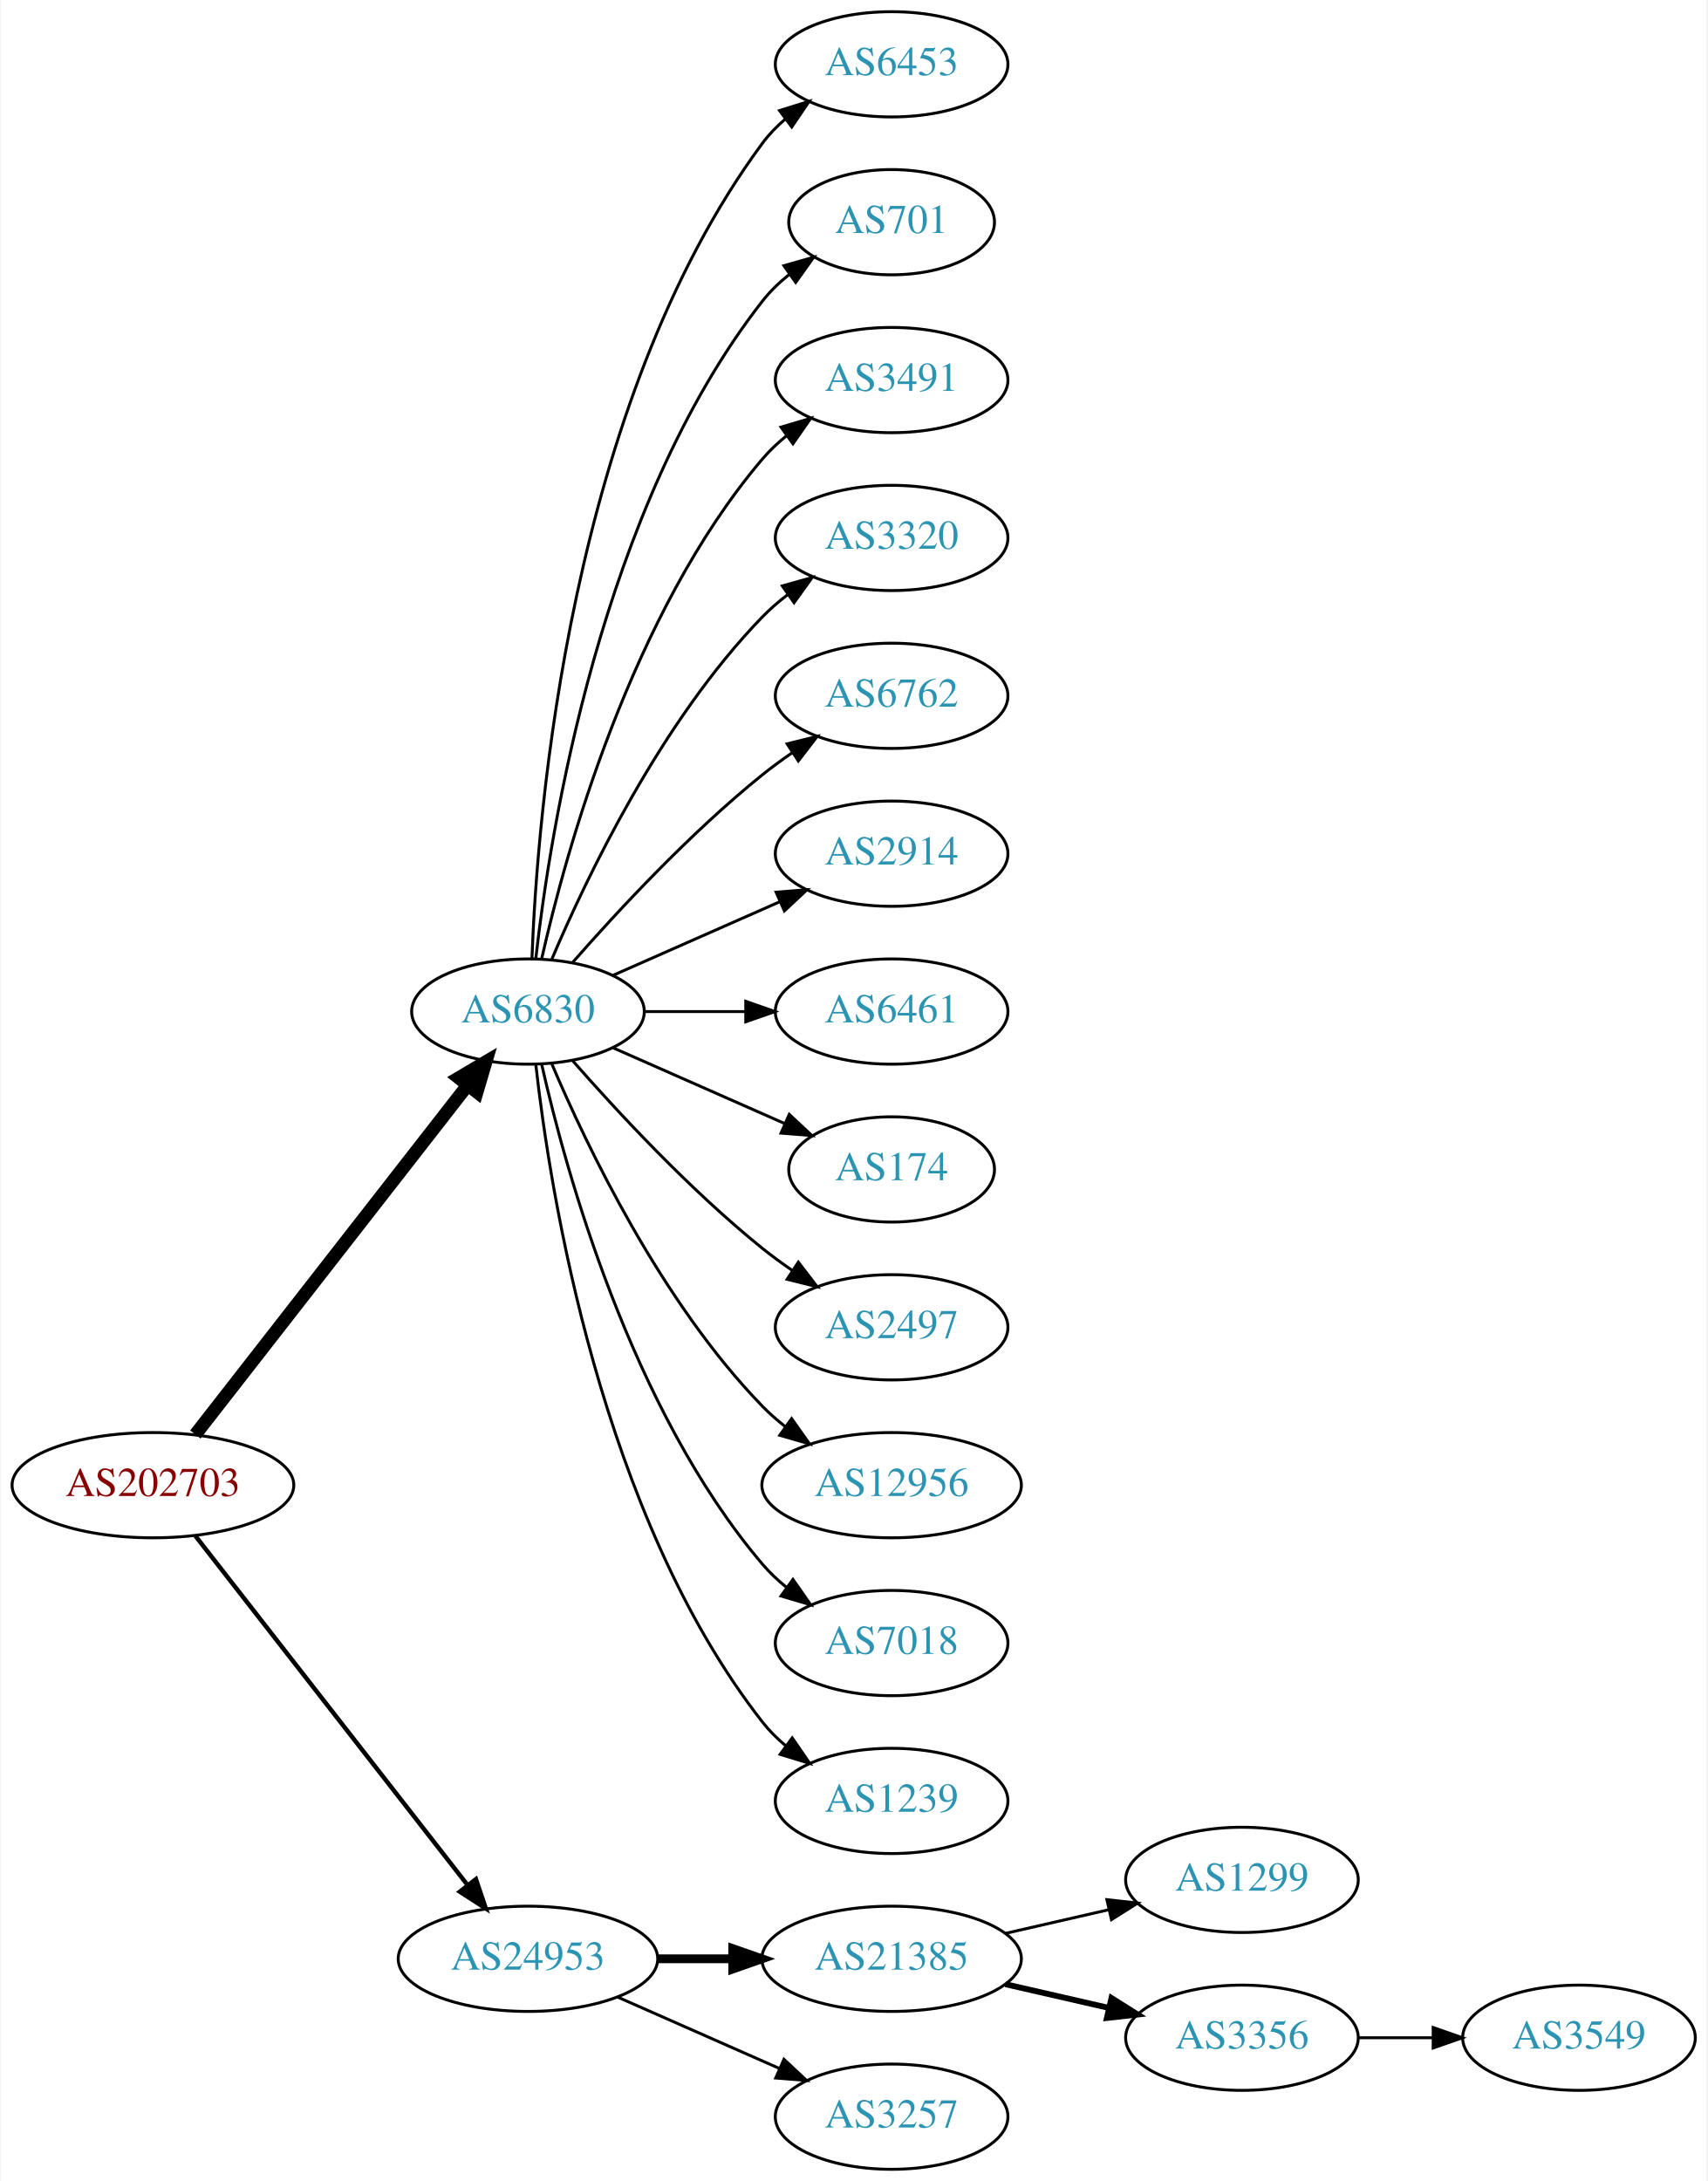
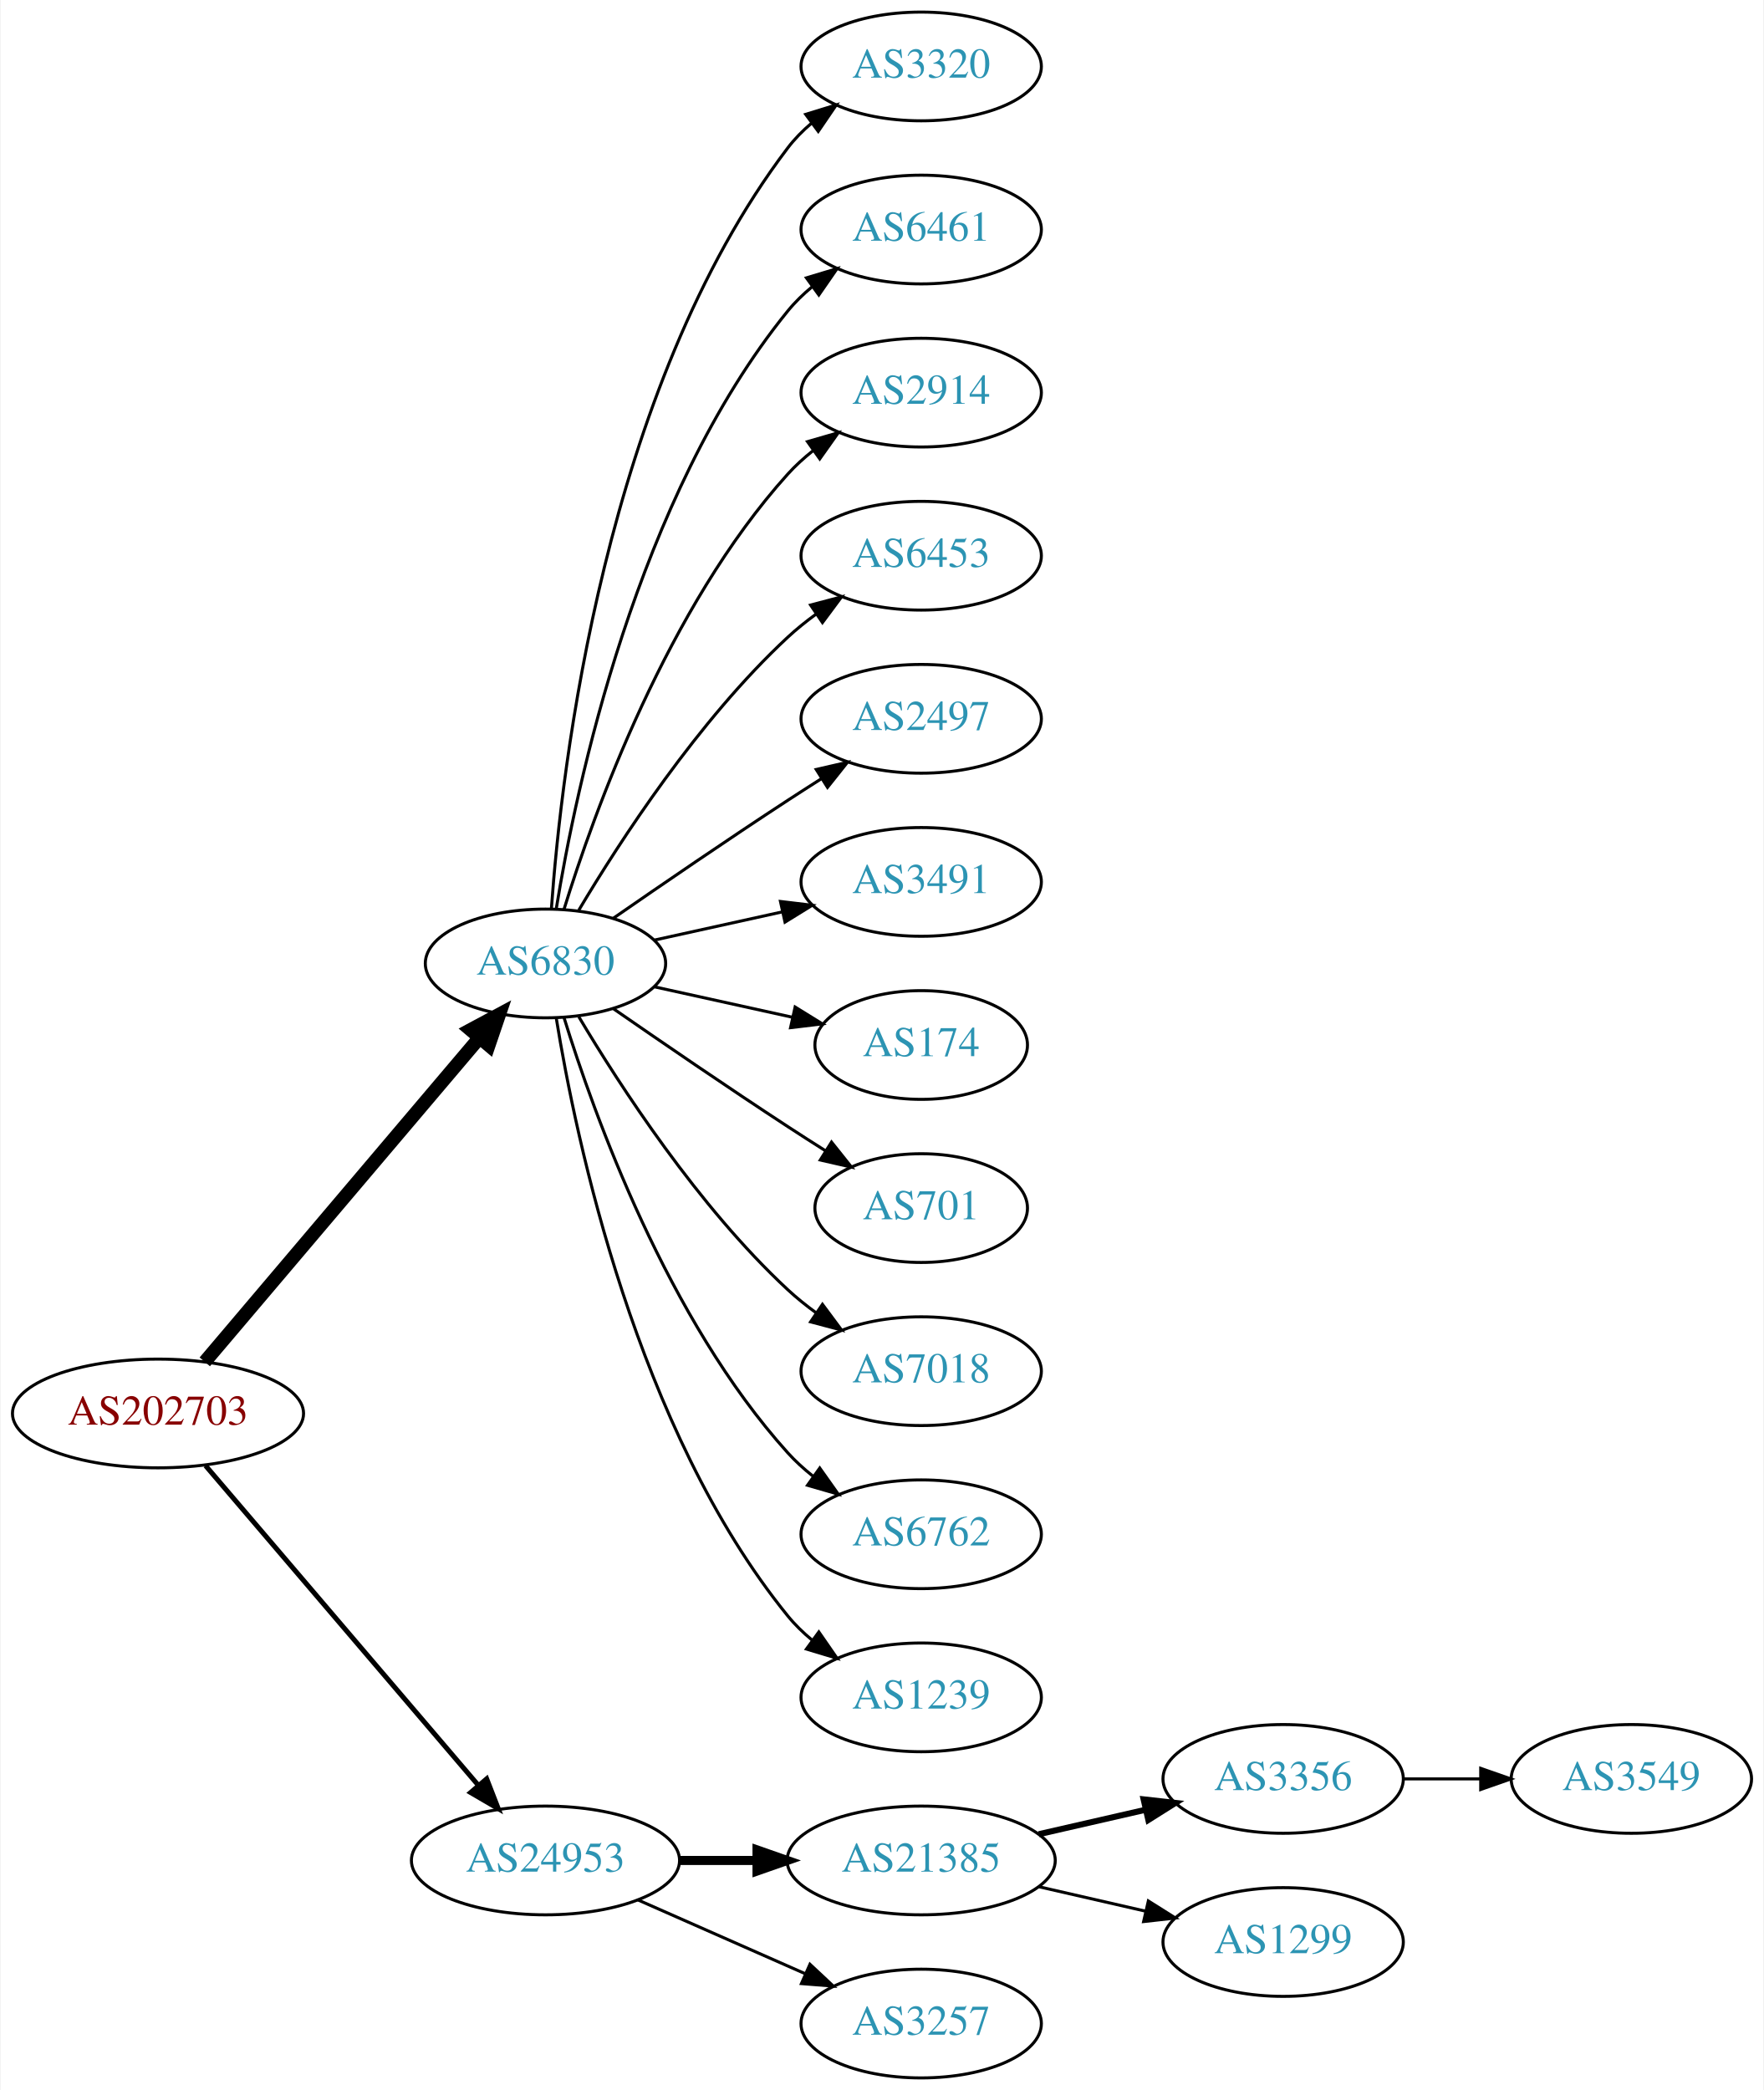
- <svg xmlns="http://www.w3.org/2000/svg" xmlns:xlink="http://www.w3.org/1999/xlink" width="584pt" height="746pt" viewBox="0.00 0.00 583.56 746.00">
-   <g id="graph0" class="graph" transform="scale(1 1) rotate(0) translate(4 742)">
-     <polygon fill="white" stroke="none" points="-4,4 -4,-742 579.562,-742 579.562,4 -4,4" />
+ <svg xmlns="http://www.w3.org/2000/svg" xmlns:xlink="http://www.w3.org/1999/xlink" width="584pt" height="692pt" viewBox="0.00 0.00 583.56 692.00">
+   <g id="graph0" class="graph" transform="scale(1 1) rotate(0) translate(4 688)">
+     <polygon fill="white" stroke="none" points="-4,4 -4,-688 579.562,-688 579.562,4 -4,4" />
    <g id="node1" class="node">
      <g id="a_node1">
        <a xlink:href="/asn/202703" xlink:title="AS202703 ~ net-sol GmbH [AT]">
-           <ellipse fill="#ffffff" stroke="black" cx="48.096" cy="-234" rx="48.192" ry="18" />
-           <text text-anchor="middle" x="48.096" y="-230.3" font-family="Times,serif" font-size="14.00" fill="#880000">AS202703</text>
+           <ellipse fill="#ffffff" stroke="black" cx="48.096" cy="-220" rx="48.192" ry="18" />
+           <text text-anchor="middle" x="48.096" y="-216.3" font-family="Times,serif" font-size="14.00" fill="#880000">AS202703</text>
        </a>
      </g>
    </g>
    <g id="node2" class="node">
      <g id="a_node2">
        <a xlink:href="/asn/6830" xlink:title="AS6830 ~ LGI-UPC [AT]">
-           <ellipse fill="#ffffff" stroke="black" cx="176.388" cy="-396" rx="39.794" ry="18" />
-           <text text-anchor="middle" x="176.388" y="-392.3" font-family="Times,serif" font-size="14.00" fill="#2c94b3">AS6830</text>
+           <ellipse fill="#ffffff" stroke="black" cx="176.388" cy="-369" rx="39.794" ry="18" />
+           <text text-anchor="middle" x="176.388" y="-365.3" font-family="Times,serif" font-size="14.00" fill="#2c94b3">AS6830</text>
        </a>
      </g>
    </g>
    <g id="edge1" class="edge">
-       <path fill="none" stroke="black" stroke-width="4.5" d="M62.611,-251.337C84.925,-279.96 129.574,-337.233 155.498,-370.486" />
-       <polygon fill="black" stroke="black" stroke-width="4.5" points="152.716,-373.322 161.969,-378.788 158.926,-368.48 152.716,-373.322" />
+       <path fill="none" stroke="black" stroke-width="4.5" d="M63.583,-237.092C85.851,-263.364 128.602,-313.802 154.303,-344.125" />
+       <polygon fill="black" stroke="black" stroke-width="4.5" points="151.6,-347.025 161.069,-352.107 157.607,-341.933 151.6,-347.025" />
    </g>
    <g id="node3" class="node">
      <g id="a_node3">
        <a xlink:href="/asn/24953" xlink:title="AS24953 ~ AS MACRO: AS-24953 (customers) [AT]">
          <ellipse fill="#ffffff" stroke="black" cx="176.388" cy="-72" rx="44.393" ry="18" />
          <text text-anchor="middle" x="176.388" y="-68.3" font-family="Times,serif" font-size="14.00" fill="#2c94b3">AS24953</text>
        </a>
      </g>
    </g>
    <g id="edge2" class="edge">
-       <path fill="none" stroke="black" stroke-width="1.5" d="M62.611,-216.663C84.925,-188.04 129.574,-130.767 155.498,-97.514" />
-       <polygon fill="black" stroke="black" stroke-width="1.5" points="158.581,-99.251 161.969,-89.212 153.061,-94.947 158.581,-99.251" />
+       <path fill="none" stroke="black" stroke-width="1.636" d="M63.83,-202.733C86.074,-176.666 128.348,-127.126 153.987,-97.079" />
+       <polygon fill="black" stroke="black" stroke-width="1.636" points="156.918,-99.036 160.747,-89.157 151.593,-94.492 156.918,-99.036" />
    </g>
    <g id="node4" class="node">
      <g id="a_node4">
-         <a xlink:href="/asn/6453" xlink:title="AS6453 ~ TATA COMMUNICATIONS (AMERICA) INC [US]">
-           <ellipse fill="#ffffff" stroke="black" cx="300.78" cy="-720" rx="39.794" ry="18" />
-           <text text-anchor="middle" x="300.78" y="-716.3" font-family="Times,serif" font-size="14.00" fill="#2c94b3">AS6453</text>
+         <a xlink:href="/asn/3320" xlink:title="AS3320 ~ DTAG [DE]">
+           <ellipse fill="#ffffff" stroke="black" cx="300.78" cy="-666" rx="39.794" ry="18" />
+           <text text-anchor="middle" x="300.78" y="-662.3" font-family="Times,serif" font-size="14.00" fill="#2c94b3">AS3320</text>
        </a>
      </g>
    </g>
    <g id="edge3" class="edge">
-       <path fill="none" stroke="black" d="M177.739,-413.993C179.565,-463.457 190.62,-603.73 256.584,-693 258.817,-696.023 261.5,-698.786 264.421,-701.293" />
-       <polygon fill="black" stroke="black" points="262.447,-704.186 272.564,-707.331 266.616,-698.563 262.447,-704.186" />
+       <path fill="none" stroke="black" d="M178.337,-387.036C181.622,-433.457 195.932,-559.007 256.584,-639 258.854,-641.995 261.562,-644.74 264.498,-647.235" />
+       <polygon fill="black" stroke="black" points="262.538,-650.138 272.663,-653.256 266.693,-644.504 262.538,-650.138" />
    </g>
    <g id="node5" class="node">
      <g id="a_node5">
-         <a xlink:href="/asn/701" xlink:title="AS701 ~ UUNET [US]">
-           <ellipse fill="#ffffff" stroke="black" cx="300.78" cy="-666" rx="35.194" ry="18" />
-           <text text-anchor="middle" x="300.78" y="-662.3" font-family="Times,serif" font-size="14.00" fill="#2c94b3">AS701</text>
+         <a xlink:href="/asn/6461" xlink:title="AS6461 ~ Zayo Bandwidth [US]">
+           <ellipse fill="#ffffff" stroke="black" cx="300.78" cy="-612" rx="39.794" ry="18" />
+           <text text-anchor="middle" x="300.78" y="-608.3" font-family="Times,serif" font-size="14.00" fill="#2c94b3">AS6461</text>
        </a>
      </g>
    </g>
    <g id="edge4" class="edge">
-       <path fill="none" stroke="black" d="M179.067,-414.129C183.897,-457.368 201.238,-568.216 256.584,-639 259.219,-642.37 262.401,-645.431 265.828,-648.179" />
-       <polygon fill="black" stroke="black" points="263.938,-651.128 274.131,-654.02 267.966,-645.403 263.938,-651.128" />
+       <path fill="none" stroke="black" d="M179.968,-387.178C186.423,-426.997 206.495,-523.286 256.584,-585 258.952,-587.918 261.725,-590.612 264.702,-593.075" />
+       <polygon fill="black" stroke="black" points="262.778,-596.003 272.924,-599.052 266.894,-590.341 262.778,-596.003" />
    </g>
    <g id="node6" class="node">
      <g id="a_node6">
-         <a xlink:href="/asn/3491" xlink:title="AS3491 ~ PCCW Global, Inc. [US]">
-           <ellipse fill="#ffffff" stroke="black" cx="300.78" cy="-612" rx="39.794" ry="18" />
-           <text text-anchor="middle" x="300.78" y="-608.3" font-family="Times,serif" font-size="14.00" fill="#2c94b3">AS3491</text>
+         <a xlink:href="/asn/2914" xlink:title="AS2914 ~ NTT America, Inc. [US]">
+           <ellipse fill="#ffffff" stroke="black" cx="300.78" cy="-558" rx="39.794" ry="18" />
+           <text text-anchor="middle" x="300.78" y="-554.3" font-family="Times,serif" font-size="14.00" fill="#2c94b3">AS2914</text>
        </a>
      </g>
    </g>
    <g id="edge5" class="edge">
-       <path fill="none" stroke="black" d="M181.081,-414.075C189.221,-450.148 211.654,-532.14 256.584,-585 259.018,-587.864 261.834,-590.521 264.839,-592.961" />
-       <polygon fill="black" stroke="black" points="262.938,-595.905 273.099,-598.906 267.028,-590.224 262.938,-595.905" />
+       <path fill="none" stroke="black" d="M182.525,-386.94C192.428,-418.979 216.766,-486.812 256.584,-531 259.1,-533.792 261.971,-536.401 265.01,-538.812" />
+       <polygon fill="black" stroke="black" points="263.139,-541.776 273.318,-544.715 267.194,-536.07 263.139,-541.776" />
    </g>
    <g id="node7" class="node">
      <g id="a_node7">
-         <a xlink:href="/asn/3320" xlink:title="AS3320 ~ DTAG [DE]">
-           <ellipse fill="#ffffff" stroke="black" cx="300.78" cy="-558" rx="39.794" ry="18" />
-           <text text-anchor="middle" x="300.78" y="-554.3" font-family="Times,serif" font-size="14.00" fill="#2c94b3">AS3320</text>
+         <a xlink:href="/asn/6453" xlink:title="AS6453 ~ TATA COMMUNICATIONS (AMERICA) INC [US]">
+           <ellipse fill="#ffffff" stroke="black" cx="300.78" cy="-504" rx="39.794" ry="18" />
+           <text text-anchor="middle" x="300.78" y="-500.3" font-family="Times,serif" font-size="14.00" fill="#2c94b3">AS6453</text>
        </a>
      </g>
    </g>
    <g id="edge6" class="edge">
-       <path fill="none" stroke="black" d="M184.578,-413.975C196.345,-441.682 221.919,-495.348 256.584,-531 259.204,-533.695 262.144,-536.239 265.227,-538.608" />
-       <polygon fill="black" stroke="black" points="263.394,-541.597 273.596,-544.455 267.403,-535.859 263.394,-541.597" />
+       <path fill="none" stroke="black" d="M187.433,-386.671C201.004,-409.472 226.937,-449.472 256.584,-477 259.49,-479.699 262.703,-482.28 266.027,-484.703" />
+       <polygon fill="black" stroke="black" points="264.162,-487.667 274.405,-490.375 268.087,-481.87 264.162,-487.667" />
    </g>
    <g id="node8" class="node">
      <g id="a_node8">
-         <a xlink:href="/asn/6762" xlink:title="AS6762 ~ TELECOM ITALIA SPARKLE S.p.A. [IT]">
-           <ellipse fill="#ffffff" stroke="black" cx="300.78" cy="-504" rx="39.794" ry="18" />
-           <text text-anchor="middle" x="300.78" y="-500.3" font-family="Times,serif" font-size="14.00" fill="#2c94b3">AS6762</text>
+         <a xlink:href="/asn/2497" xlink:title="AS2497 ~ Internet Initiative Japan Inc. [JP]">
+           <ellipse fill="#ffffff" stroke="black" cx="300.78" cy="-450" rx="39.794" ry="18" />
+           <text text-anchor="middle" x="300.78" y="-446.3" font-family="Times,serif" font-size="14.00" fill="#2c94b3">AS2497</text>
        </a>
      </g>
    </g>
    <g id="edge7" class="edge">
-       <path fill="none" stroke="black" d="M191.54,-412.663C206.641,-429.894 231.762,-457.024 256.584,-477 259.839,-479.62 263.364,-482.192 266.949,-484.646" />
-       <polygon fill="black" stroke="black" points="265.036,-487.577 275.321,-490.121 268.867,-481.719 265.036,-487.577" />
+       <path fill="none" stroke="black" d="M198.745,-383.901C214.596,-394.877 236.799,-410.079 256.584,-423 260.166,-425.339 263.936,-427.759 267.696,-430.144" />
+       <polygon fill="black" stroke="black" points="266.03,-433.231 276.357,-435.596 269.759,-427.307 266.03,-433.231" />
    </g>
    <g id="node9" class="node">
      <g id="a_node9">
-         <a xlink:href="/asn/2914" xlink:title="AS2914 ~ NTT America, Inc. [US]">
-           <ellipse fill="#ffffff" stroke="black" cx="300.78" cy="-450" rx="39.794" ry="18" />
-           <text text-anchor="middle" x="300.78" y="-446.3" font-family="Times,serif" font-size="14.00" fill="#2c94b3">AS2914</text>
+         <a xlink:href="/asn/3491" xlink:title="AS3491 ~ PCCW Global, Inc. [US]">
+           <ellipse fill="#ffffff" stroke="black" cx="300.78" cy="-396" rx="39.794" ry="18" />
+           <text text-anchor="middle" x="300.78" y="-392.3" font-family="Times,serif" font-size="14.00" fill="#2c94b3">AS3491</text>
        </a>
      </g>
    </g>
    <g id="edge8" class="edge">
-       <path fill="none" stroke="black" d="M205.467,-408.389C222.415,-415.866 244.212,-425.483 262.581,-433.588" />
-       <polygon fill="black" stroke="black" points="261.269,-436.834 271.831,-437.669 264.095,-430.43 261.269,-436.834" />
+       <path fill="none" stroke="black" d="M212.46,-376.737C225.647,-379.646 240.827,-382.995 254.793,-386.076" />
+       <polygon fill="black" stroke="black" points="254.183,-389.525 264.702,-388.262 255.691,-382.69 254.183,-389.525" />
    </g>
    <g id="node10" class="node">
      <g id="a_node10">
-         <a xlink:href="/asn/6461" xlink:title="AS6461 ~ Zayo Bandwidth [US]">
-           <ellipse fill="#ffffff" stroke="black" cx="300.78" cy="-396" rx="39.794" ry="18" />
-           <text text-anchor="middle" x="300.78" y="-392.3" font-family="Times,serif" font-size="14.00" fill="#2c94b3">AS6461</text>
-         </a>
-       </g>
-     </g>
-     <g id="edge9" class="edge">
-       <path fill="none" stroke="black" d="M216.113,-396C227.052,-396 239.102,-396 250.568,-396" />
-       <polygon fill="black" stroke="black" points="250.886,-399.5 260.886,-396 250.886,-392.5 250.886,-399.5" />
-     </g>
-     <g id="node11" class="node">
-       <g id="a_node11">
        <a xlink:href="/asn/174" xlink:title="AS174 ~ Cogent Communications [US]">
          <ellipse fill="#ffffff" stroke="black" cx="300.78" cy="-342" rx="35.194" ry="18" />
          <text text-anchor="middle" x="300.78" y="-338.3" font-family="Times,serif" font-size="14.00" fill="#2c94b3">AS174</text>
        </a>
      </g>
    </g>
+     <g id="edge9" class="edge">
+       <path fill="none" stroke="black" d="M212.46,-361.263C226.694,-358.123 243.248,-354.471 258.093,-351.196" />
+       <polygon fill="black" stroke="black" points="259.036,-354.572 268.047,-349 257.528,-347.737 259.036,-354.572" />
+     </g>
+     <g id="node11" class="node">
+       <g id="a_node11">
+         <a xlink:href="/asn/701" xlink:title="AS701 ~ UUNET [US]">
+           <ellipse fill="#ffffff" stroke="black" cx="300.78" cy="-288" rx="35.194" ry="18" />
+           <text text-anchor="middle" x="300.78" y="-284.3" font-family="Times,serif" font-size="14.00" fill="#2c94b3">AS701</text>
+         </a>
+       </g>
+     </g>
    <g id="edge10" class="edge">
-       <path fill="none" stroke="black" d="M205.467,-383.611C222.895,-375.922 245.453,-365.969 264.136,-357.726" />
-       <polygon fill="black" stroke="black" points="265.77,-360.831 273.506,-353.592 262.944,-354.427 265.77,-360.831" />
+       <path fill="none" stroke="black" d="M198.745,-354.099C214.596,-343.123 236.799,-327.921 256.584,-315 260.628,-312.358 264.914,-309.615 269.153,-306.933" />
+       <polygon fill="black" stroke="black" points="271.09,-309.85 277.697,-301.568 267.367,-303.921 271.09,-309.85" />
    </g>
    <g id="node12" class="node">
      <g id="a_node12">
-         <a xlink:href="/asn/2497" xlink:title="AS2497 ~ Internet Initiative Japan Inc. [JP]">
-           <ellipse fill="#ffffff" stroke="black" cx="300.78" cy="-288" rx="39.794" ry="18" />
-           <text text-anchor="middle" x="300.78" y="-284.3" font-family="Times,serif" font-size="14.00" fill="#2c94b3">AS2497</text>
+         <a xlink:href="/asn/7018" xlink:title="AS7018 ~ AT&amp;T Services, Inc. [US]">
+           <ellipse fill="#ffffff" stroke="black" cx="300.78" cy="-234" rx="39.794" ry="18" />
+           <text text-anchor="middle" x="300.78" y="-230.3" font-family="Times,serif" font-size="14.00" fill="#2c94b3">AS7018</text>
        </a>
      </g>
    </g>
    <g id="edge11" class="edge">
-       <path fill="none" stroke="black" d="M191.54,-379.337C206.641,-362.106 231.762,-334.976 256.584,-315 259.839,-312.38 263.364,-309.808 266.949,-307.354" />
-       <polygon fill="black" stroke="black" points="268.867,-310.281 275.321,-301.879 265.036,-304.423 268.867,-310.281" />
+       <path fill="none" stroke="black" d="M187.433,-351.329C201.004,-328.528 226.937,-288.528 256.584,-261 259.49,-258.301 262.703,-255.72 266.027,-253.297" />
+       <polygon fill="black" stroke="black" points="268.087,-256.13 274.405,-247.625 264.162,-250.333 268.087,-256.13" />
    </g>
    <g id="node13" class="node">
      <g id="a_node13">
-         <a xlink:href="/asn/12956" xlink:title="AS12956 ~ TELXIUS [ES]">
-           <ellipse fill="#ffffff" stroke="black" cx="300.78" cy="-234" rx="44.393" ry="18" />
-           <text text-anchor="middle" x="300.78" y="-230.3" font-family="Times,serif" font-size="14.00" fill="#2c94b3">AS12956</text>
+         <a xlink:href="/asn/6762" xlink:title="AS6762 ~ TELECOM ITALIA SPARKLE S.p.A. [IT]">
+           <ellipse fill="#ffffff" stroke="black" cx="300.78" cy="-180" rx="39.794" ry="18" />
+           <text text-anchor="middle" x="300.78" y="-176.3" font-family="Times,serif" font-size="14.00" fill="#2c94b3">AS6762</text>
        </a>
      </g>
    </g>
    <g id="edge12" class="edge">
-       <path fill="none" stroke="black" d="M184.578,-378.025C196.345,-350.318 221.919,-296.652 256.584,-261 259,-258.515 261.688,-256.158 264.509,-253.949" />
-       <polygon fill="black" stroke="black" points="266.574,-256.775 272.694,-248.127 262.516,-251.071 266.574,-256.775" />
+       <path fill="none" stroke="black" d="M182.525,-351.06C192.428,-319.021 216.766,-251.188 256.584,-207 259.1,-204.208 261.971,-201.599 265.01,-199.188" />
+       <polygon fill="black" stroke="black" points="267.194,-201.93 273.318,-193.285 263.139,-196.224 267.194,-201.93" />
    </g>
    <g id="node14" class="node">
      <g id="a_node14">
-         <a xlink:href="/asn/7018" xlink:title="AS7018 ~ AT&amp;T Services, Inc. [US]">
-           <ellipse fill="#ffffff" stroke="black" cx="300.78" cy="-180" rx="39.794" ry="18" />
-           <text text-anchor="middle" x="300.78" y="-176.3" font-family="Times,serif" font-size="14.00" fill="#2c94b3">AS7018</text>
-         </a>
-       </g>
-     </g>
-     <g id="edge13" class="edge">
-       <path fill="none" stroke="black" d="M181.081,-377.925C189.221,-341.852 211.654,-259.86 256.584,-207 259.018,-204.136 261.834,-201.479 264.839,-199.039" />
-       <polygon fill="black" stroke="black" points="267.028,-201.776 273.099,-193.094 262.938,-196.095 267.028,-201.776" />
-     </g>
-     <g id="node15" class="node">
-       <g id="a_node15">
        <a xlink:href="/asn/1239" xlink:title="AS1239 ~ Sprint [US]">
          <ellipse fill="#ffffff" stroke="black" cx="300.78" cy="-126" rx="39.794" ry="18" />
          <text text-anchor="middle" x="300.78" y="-122.3" font-family="Times,serif" font-size="14.00" fill="#2c94b3">AS1239</text>
        </a>
      </g>
    </g>
-     <g id="edge14" class="edge">
-       <path fill="none" stroke="black" d="M179.067,-377.871C183.897,-334.632 201.238,-223.784 256.584,-153 258.899,-150.039 261.636,-147.317 264.591,-144.836" />
-       <polygon fill="black" stroke="black" points="266.784,-147.568 272.782,-138.835 262.647,-141.922 266.784,-147.568" />
-     </g>
-     <g id="node16" class="node">
-       <g id="a_node16">
+     <g id="edge13" class="edge">
+       <path fill="none" stroke="black" d="M179.968,-350.822C186.423,-311.003 206.495,-214.714 256.584,-153 258.952,-150.082 261.725,-147.388 264.702,-144.925" />
+       <polygon fill="black" stroke="black" points="266.894,-147.659 272.924,-138.948 262.778,-141.997 266.894,-147.659" />
+     </g>
+     <g id="node15" class="node">
+       <g id="a_node15">
        <a xlink:href="/asn/21385" xlink:title="AS21385 ~ Trusted Network GmbH [DE]">
          <ellipse fill="#ffffff" stroke="black" cx="300.78" cy="-72" rx="44.393" ry="18" />
          <text text-anchor="middle" x="300.78" y="-68.3" font-family="Times,serif" font-size="14.00" fill="#2c94b3">AS21385</text>
        </a>
      </g>
    </g>
-     <g id="edge15" class="edge">
+     <g id="edge14" class="edge">
      <path fill="none" stroke="black" stroke-width="3" d="M220.883,-72C229.089,-72 237.761,-72 246.233,-72" />
      <polygon fill="black" stroke="black" stroke-width="3" points="246.424,-75.5 256.424,-72 246.424,-68.5 246.424,-75.5" />
    </g>
-     <g id="node17" class="node">
-       <g id="a_node17">
+     <g id="node16" class="node">
+       <g id="a_node16">
        <a xlink:href="/asn/3257" xlink:title="AS3257 ~ GTT [DE]">
          <ellipse fill="#ffffff" stroke="black" cx="300.78" cy="-18" rx="39.794" ry="18" />
          <text text-anchor="middle" x="300.78" y="-14.3" font-family="Times,serif" font-size="14.00" fill="#2c94b3">AS3257</text>
        </a>
      </g>
    </g>
-     <g id="edge16" class="edge">
+     <g id="edge15" class="edge">
      <path fill="none" stroke="black" d="M207.015,-58.928C223.61,-51.606 244.469,-42.403 262.203,-34.579" />
      <polygon fill="black" stroke="black" points="263.95,-37.634 271.686,-30.395 261.124,-31.23 263.95,-37.634" />
+     </g>
+     <g id="node17" class="node">
+       <g id="a_node17">
+         <a xlink:href="/asn/3356" xlink:title="AS3356 ~ Level 3 Parent, LLC [US]">
+           <ellipse fill="#ffffff" stroke="black" cx="420.622" cy="-99" rx="39.794" ry="18" />
+           <text text-anchor="middle" x="420.622" y="-95.3" font-family="Times,serif" font-size="14.00" fill="#2c94b3">AS3356</text>
+         </a>
+       </g>
+     </g>
+     <g id="edge16" class="edge">
+       <path fill="none" stroke="black" stroke-width="2" d="M339.714,-80.692C350.955,-83.267 363.368,-86.111 374.991,-88.774" />
+       <polygon fill="black" stroke="black" stroke-width="2" points="374.424,-92.235 384.953,-91.056 375.987,-85.412 374.424,-92.235" />
    </g>
    <g id="node18" class="node">
      <g id="a_node18">
        <a xlink:href="/asn/1299" xlink:title="AS1299 ~ Telia Carrier [EU]">
-           <ellipse fill="#ffffff" stroke="black" cx="420.622" cy="-99" rx="39.794" ry="18" />
-           <text text-anchor="middle" x="420.622" y="-95.3" font-family="Times,serif" font-size="14.00" fill="#2c94b3">AS1299</text>
+           <ellipse fill="#ffffff" stroke="black" cx="420.622" cy="-45" rx="39.794" ry="18" />
+           <text text-anchor="middle" x="420.622" y="-41.3" font-family="Times,serif" font-size="14.00" fill="#2c94b3">AS1299</text>
        </a>
      </g>
    </g>
    <g id="edge17" class="edge">
-       <path fill="none" stroke="black" d="M339.714,-80.692C350.955,-83.267 363.368,-86.111 374.991,-88.774" />
-       <polygon fill="black" stroke="black" points="374.424,-92.235 384.953,-91.056 375.987,-85.412 374.424,-92.235" />
+       <path fill="none" stroke="black" d="M339.714,-63.308C350.955,-60.733 363.368,-57.889 374.991,-55.226" />
+       <polygon fill="black" stroke="black" points="375.987,-58.589 384.953,-52.944 374.424,-51.765 375.987,-58.589" />
    </g>
    <g id="node19" class="node">
      <g id="a_node19">
-         <a xlink:href="/asn/3356" xlink:title="AS3356 ~ Level 3 Parent, LLC [US]">
-           <ellipse fill="#ffffff" stroke="black" cx="420.622" cy="-45" rx="39.794" ry="18" />
-           <text text-anchor="middle" x="420.622" y="-41.3" font-family="Times,serif" font-size="14.00" fill="#2c94b3">AS3356</text>
+         <a xlink:href="/asn/3549" xlink:title="AS3549 ~ Level 3 Parent, LLC [US]">
+           <ellipse fill="#ffffff" stroke="black" cx="535.915" cy="-99" rx="39.794" ry="18" />
+           <text text-anchor="middle" x="535.915" y="-95.3" font-family="Times,serif" font-size="14.00" fill="#2c94b3">AS3549</text>
        </a>
      </g>
    </g>
    <g id="edge18" class="edge">
-       <path fill="none" stroke="black" stroke-width="2" d="M339.714,-63.308C350.955,-60.733 363.368,-57.889 374.991,-55.226" />
-       <polygon fill="black" stroke="black" stroke-width="2" points="375.987,-58.589 384.953,-52.944 374.424,-51.765 375.987,-58.589" />
-     </g>
-     <g id="node20" class="node">
-       <g id="a_node20">
-         <a xlink:href="/asn/3549" xlink:title="AS3549 ~ Level 3 Parent, LLC [US]">
-           <ellipse fill="#ffffff" stroke="black" cx="535.915" cy="-45" rx="39.794" ry="18" />
-           <text text-anchor="middle" x="535.915" y="-41.3" font-family="Times,serif" font-size="14.00" fill="#2c94b3">AS3549</text>
-         </a>
-       </g>
-     </g>
-     <g id="edge19" class="edge">
-       <path fill="none" stroke="black" d="M460.294,-45C468.497,-45 477.261,-45 485.794,-45" />
-       <polygon fill="black" stroke="black" points="486.033,-48.5 496.033,-45 486.033,-41.5 486.033,-48.5" />
+       <path fill="none" stroke="black" d="M460.294,-99C468.497,-99 477.261,-99 485.794,-99" />
+       <polygon fill="black" stroke="black" points="486.033,-102.5 496.033,-99 486.033,-95.5 486.033,-102.5" />
    </g>
  </g>
</svg>
